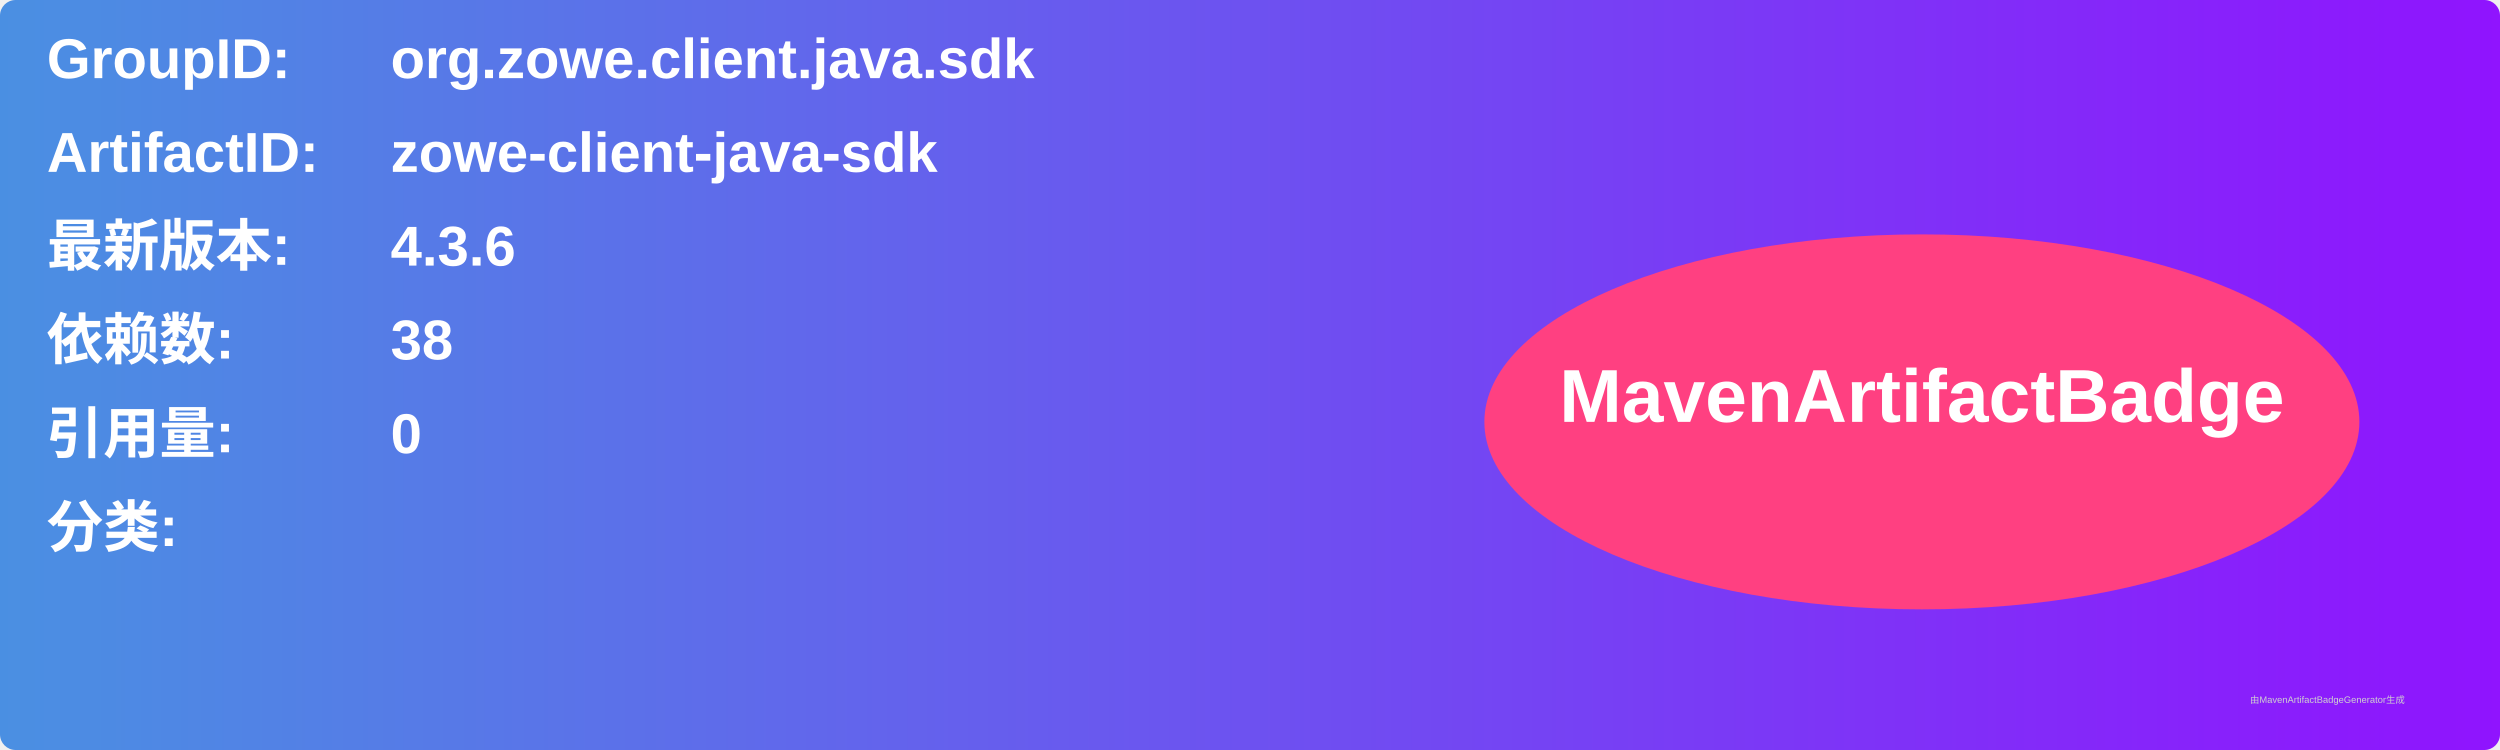
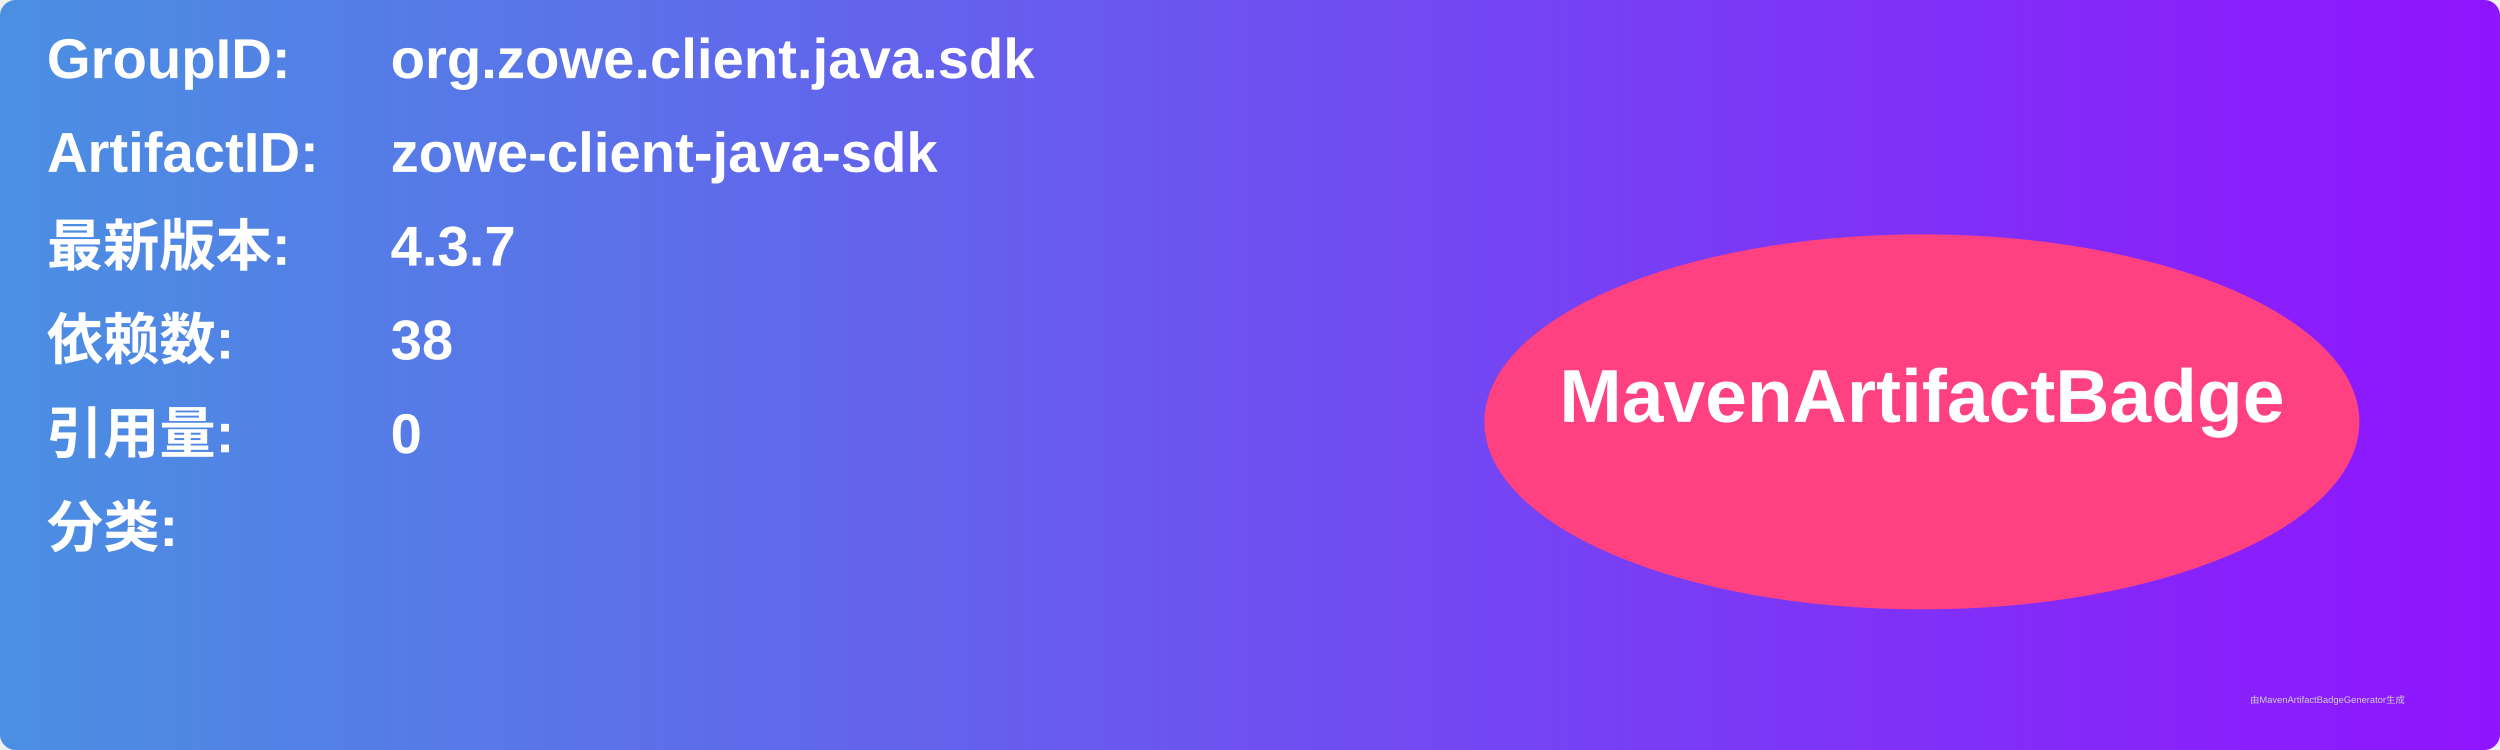
<svg xmlns="http://www.w3.org/2000/svg" width="800" height="240" viewBox="0 0 800 240">
  <linearGradient id="grad" x1="0%" y1="0%" x2="100%" y2="0%">
    <stop offset="0%" stop-color="#4a90e2" />
    <stop offset="100%" stop-color="#9013fe" />
  </linearGradient>
  <rect width="100%" height="100%" rx="5" ry="5" fill="url(#grad)" />
  <g transform="translate(15, 15)">
    <text x="0" y="10" font-family="Arial" font-size="18" fill="white" font-weight="bold" width="260">GroupID:</text>
    <text x="110" y="10" font-family="Arial" font-size="18" fill="white" font-weight="bold" width="460">org.zowe.client.java.sdk</text>
    <text x="0" y="40" font-family="Arial" font-size="18" fill="white" font-weight="bold" width="260">ArtifactID:</text>
    <text x="110" y="40" font-family="Arial" font-size="18" fill="white" font-weight="bold" width="460">zowe-client-java-sdk</text>
    <text x="0" y="70" font-family="Arial" font-size="18" fill="white" font-weight="bold">最新版本:</text>
    <text x="110" y="70" font-family="Arial" font-size="18" fill="white" font-weight="bold">
-       <tspan font-weight="bold">4.3.6</tspan>
+       <tspan font-weight="bold">4.3.7</tspan>
    </text>
    <text x="0" y="100" font-family="Arial" font-size="18" fill="white" font-weight="bold">依赖数: </text>
    <text x="110" y="100" font-family="Arial" font-size="18" fill="white">
      <tspan font-weight="bold">38</tspan>
    </text>
    <text x="0" y="130" font-family="Arial" font-size="18" fill="white" font-weight="bold">引用量: </text>
    <text x="110" y="130" font-family="Arial" font-size="18" fill="white">
      <tspan font-weight="bold">0</tspan>
    </text>
    <text x="0" y="160" font-family="Arial" font-size="18" fill="white" font-weight="bold">分类:</text>
    <text x="10" y="190" font-family="Arial" font-size="10" fill="white">
      <tspan font-weight="bold" />
    </text>
    <ellipse cx="600" cy="120" rx="140" ry="60" fill="#ff4081" />
    <text x="600" y="120" text-anchor="middle" font-family="Arial" font-size="24" fill="white" font-weight="bold">MavenArtifactBadge</text>
  </g>
  <text x="720" y="225" font-family="Arial" font-size="3" fill="#d0d0d0">由MavenArtifactBadgeGenerator生成</text>
</svg>
